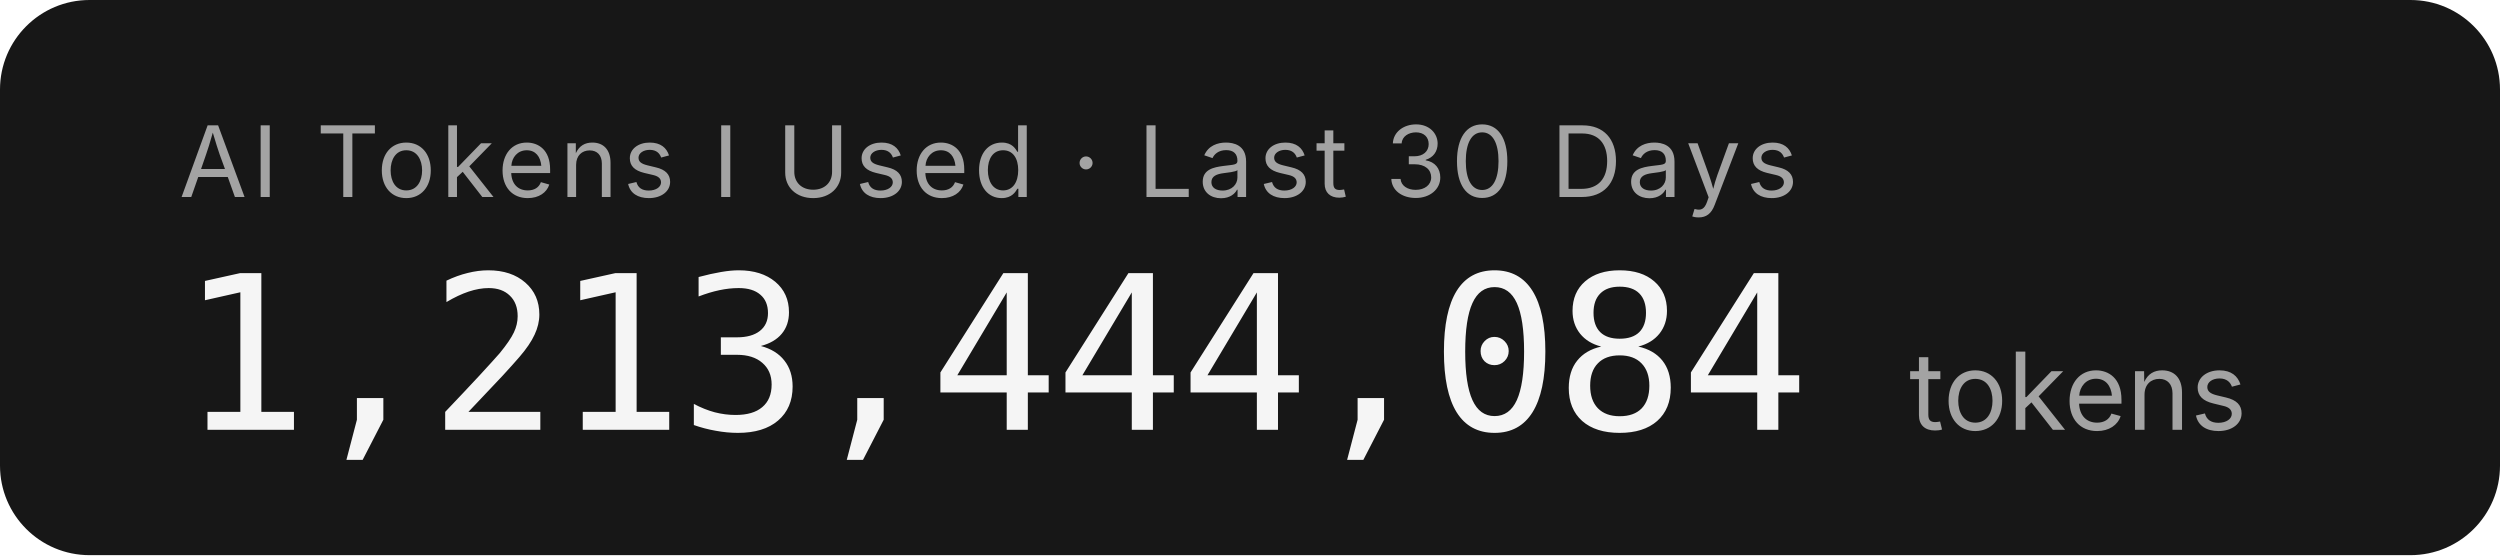
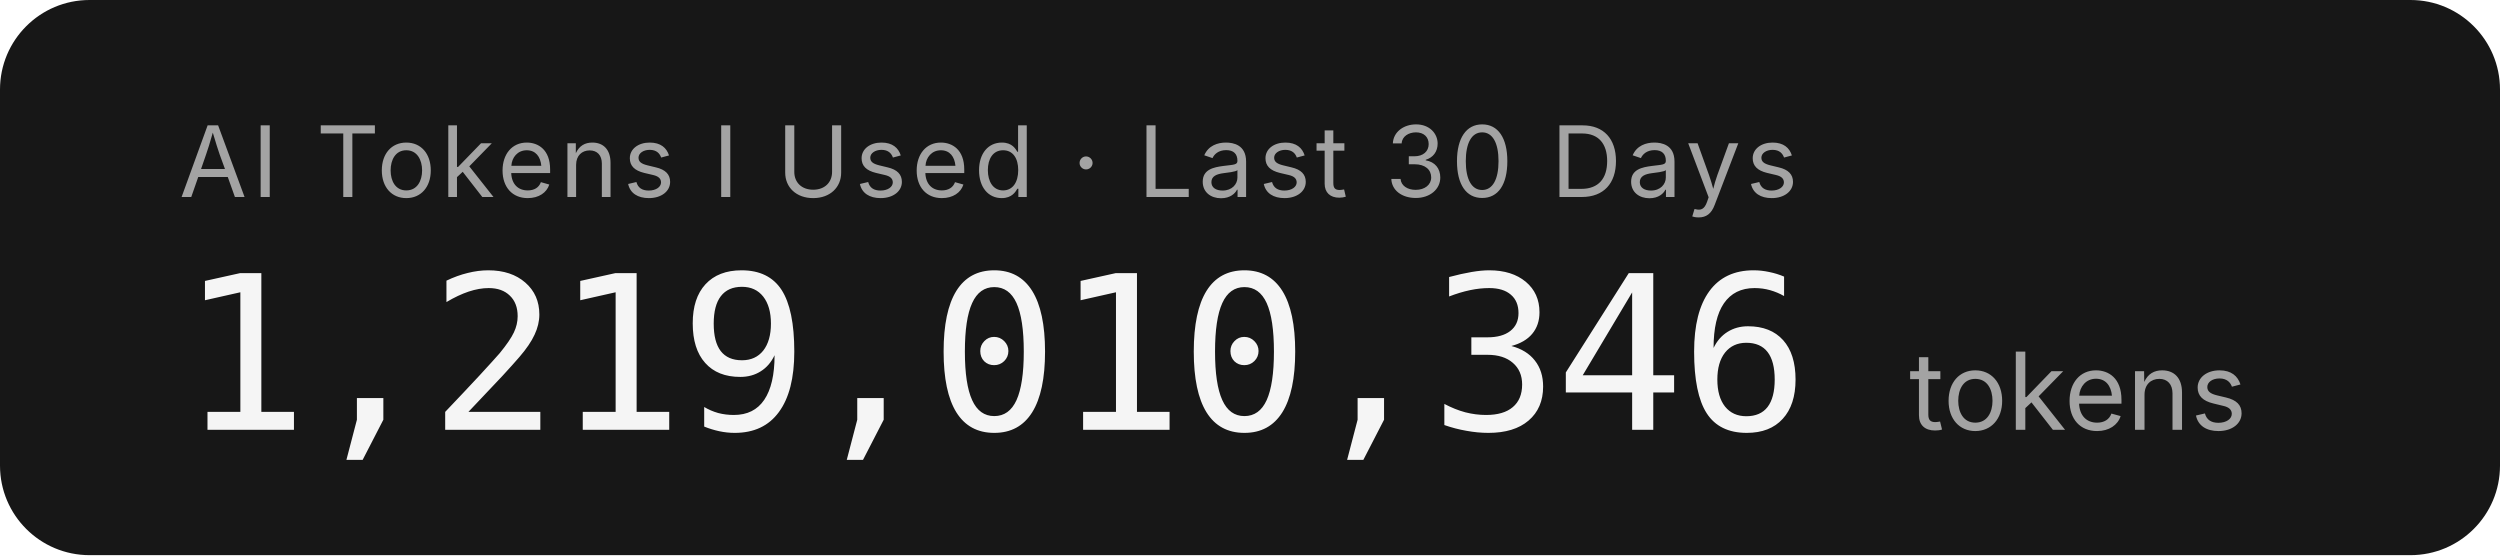
- <svg xmlns="http://www.w3.org/2000/svg" width="279.2" height="62" role="img" aria-label="AI Tokens I Used · Last 30 Days: 1,213,444,084 tokens">
+ <svg xmlns="http://www.w3.org/2000/svg" width="279.2" height="62" role="img" aria-label="AI Tokens I Used · Last 30 Days: 1,219,010,346 tokens">
  <rect width="279.2" height="62" rx="10" fill="#171717" />
  <g font-family="'Inter','SF Pro Display',-apple-system,'Segoe UI',sans-serif">
    <text x="20" y="22" fill="#a3a3a3" font-size="11" letter-spacing="0.05em">AI Tokens I Used · Last 30 Days</text>
-     <text x="20" y="48" fill="#f5f5f5" font-size="24" font-weight="300" font-family="'SF Mono','Cascadia Code','Consolas',monospace" letter-spacing="-0.02em">1,213,444,084</text>
+     <text x="20" y="48" fill="#f5f5f5" font-size="24" font-weight="300" font-family="'SF Mono','Cascadia Code','Consolas',monospace" letter-spacing="-0.02em">1,219,010,346</text>
    <text x="213.2" y="48" fill="#a3a3a3" font-size="12">tokens</text>
  </g>
</svg>
